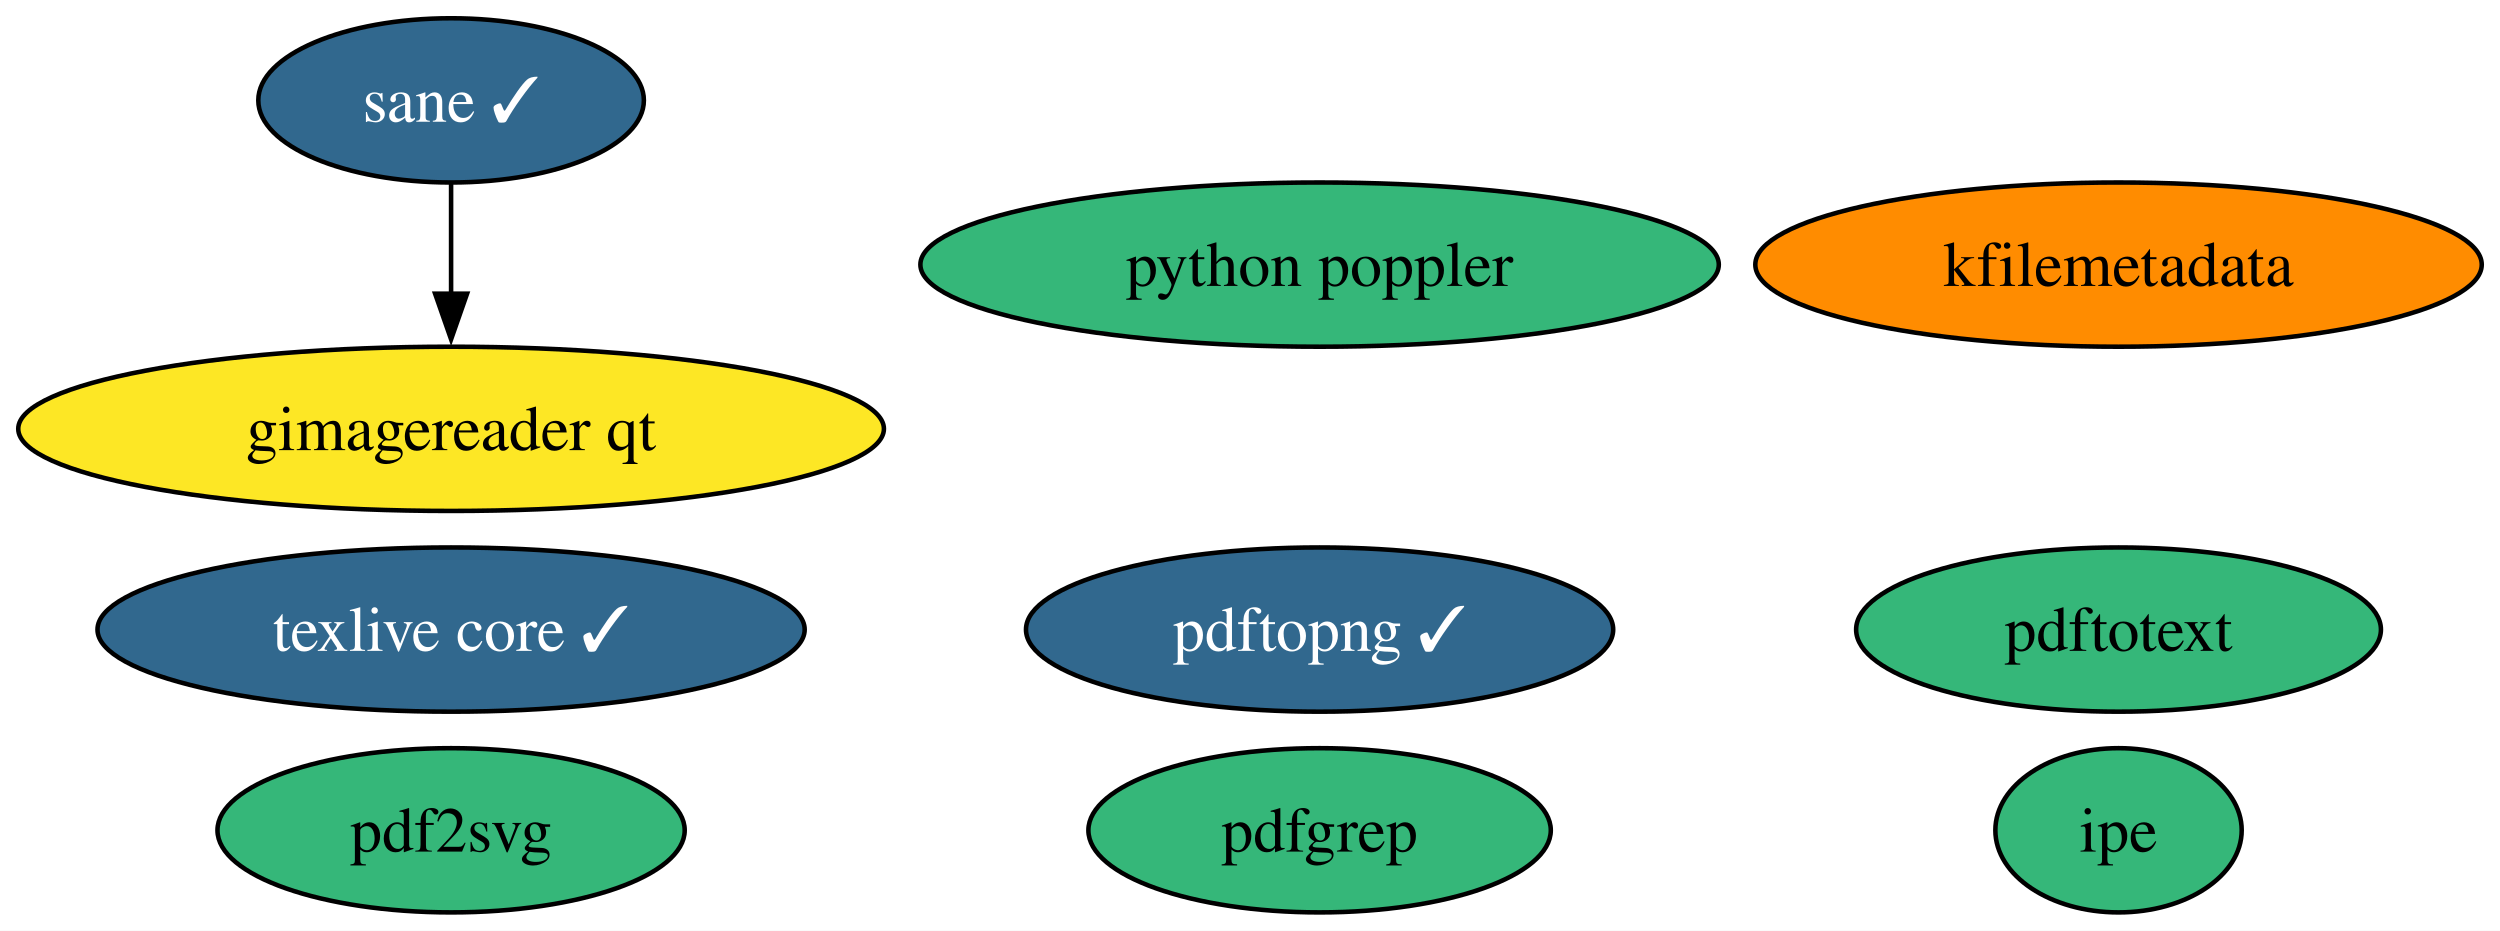
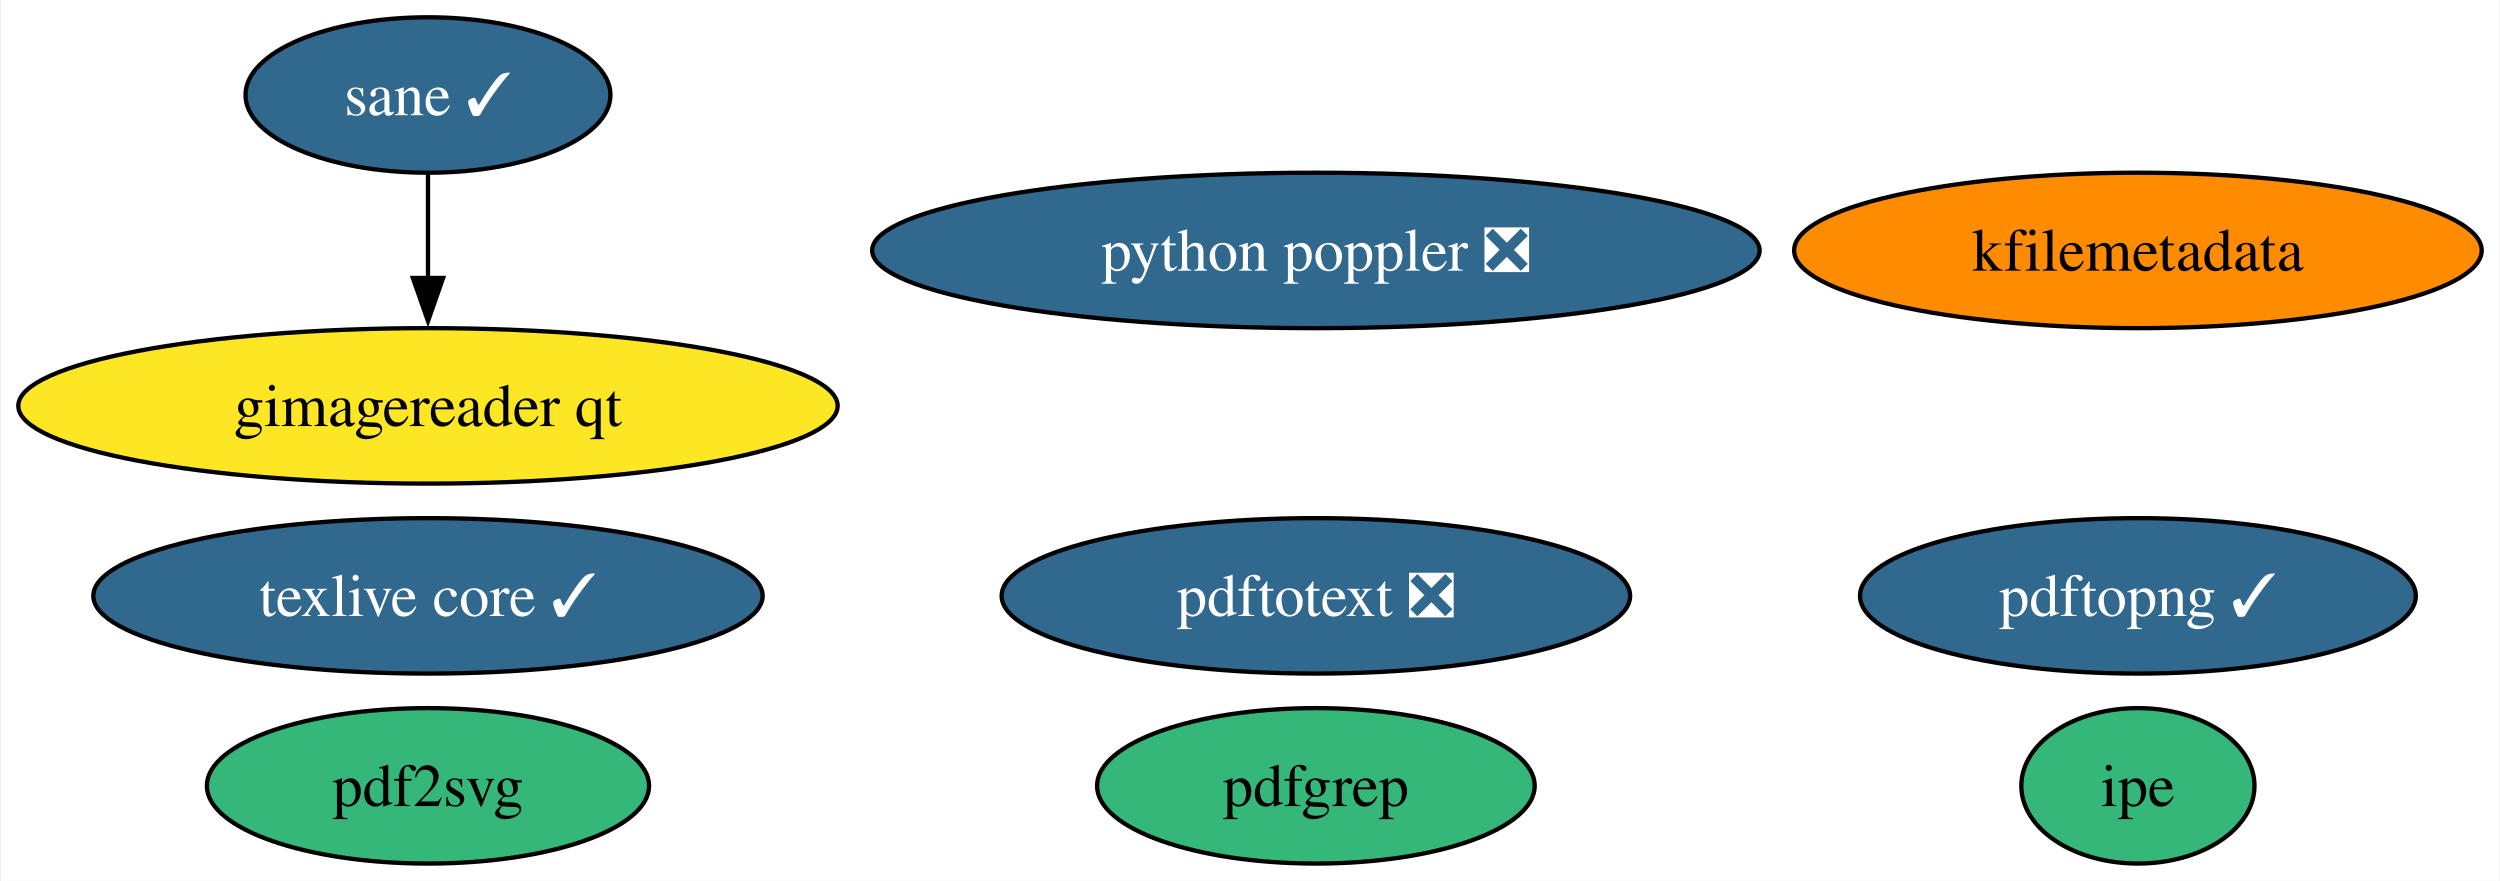
- <svg xmlns="http://www.w3.org/2000/svg" xmlns:xlink="http://www.w3.org/1999/xlink" width="548pt" height="204pt" viewBox="0.00 0.00 548.01 204.00">
+ <svg xmlns="http://www.w3.org/2000/svg" xmlns:xlink="http://www.w3.org/1999/xlink" width="579pt" height="204pt" viewBox="0.00 0.00 578.52 204.00">
  <g id="graph0" class="graph" transform="scale(1 1) rotate(0) translate(4 200)">
-     <polygon fill="white" stroke="none" points="-4,4 -4,-200 544.01,-200 544.01,4 -4,4" />
+     <polygon fill="white" stroke="none" points="-4,4 -4,-200 574.52,-200 574.52,4 -4,4" />
    <g id="node1" class="node">
      <g id="a_node1">
        <a xlink:href="https://github.com/conda-forge/texlive-core-feedstock/pull/97" xlink:title="texlive core ✓">
          <ellipse fill="#31688e" stroke="black" cx="94.88" cy="-62" rx="77.51" ry="18" />
          <text text-anchor="middle" x="94.88" y="-57.33" font-family="Times,serif" font-size="14.00" fill="white">texlive core ✓</text>
        </a>
      </g>
    </g>
    <g id="node2" class="node">
      <g id="a_node2">
        <a xlink:href="https://github.com/conda-forge/kfilemetadata-feedstock" xlink:title="kfilemetadata">
-           <ellipse fill="#ff8c00" stroke="black" cx="460.39" cy="-142" rx="79.62" ry="18" />
-           <text text-anchor="middle" x="460.39" y="-137.32" font-family="Times,serif" font-size="14.00">kfilemetadata</text>
+           <ellipse fill="#ff8c00" stroke="black" cx="490.9" cy="-142" rx="79.62" ry="18" />
+           <text text-anchor="middle" x="490.9" y="-137.32" font-family="Times,serif" font-size="14.00">kfilemetadata</text>
        </a>
      </g>
    </g>
    <g id="node3" class="node">
      <g id="a_node3">
        <a xlink:href="https://github.com/conda-forge/pdf2svg-feedstock" xlink:title="pdf2svg">
          <ellipse fill="#35b779" stroke="black" cx="94.88" cy="-18" rx="51.21" ry="18" />
          <text text-anchor="middle" x="94.88" y="-13.32" font-family="Times,serif" font-size="14.00">pdf2svg</text>
        </a>
      </g>
    </g>
    <g id="node4" class="node">
      <g id="a_node4">
        <a xlink:href="https://github.com/conda-forge/pdfgrep-feedstock" xlink:title="pdfgrep">
-           <ellipse fill="#35b779" stroke="black" cx="285.26" cy="-18" rx="50.68" ry="18" />
-           <text text-anchor="middle" x="285.26" y="-13.32" font-family="Times,serif" font-size="14.00">pdfgrep</text>
+           <ellipse fill="#35b779" stroke="black" cx="300.52" cy="-18" rx="50.68" ry="18" />
+           <text text-anchor="middle" x="300.52" y="-13.32" font-family="Times,serif" font-size="14.00">pdfgrep</text>
        </a>
      </g>
    </g>
    <g id="node5" class="node">
      <g id="a_node5">
-         <a xlink:href="https://github.com/conda-forge/pdftotext-feedstock" xlink:title="pdftotext">
-           <ellipse fill="#35b779" stroke="black" cx="460.39" cy="-62" rx="57.52" ry="18" />
-           <text text-anchor="middle" x="460.39" y="-57.33" font-family="Times,serif" font-size="14.00">pdftotext</text>
+         <a xlink:href="https://github.com/conda-forge/pdftotext-feedstock/pull/39" xlink:title="pdftotext ❎">
+           <ellipse fill="#31688e" stroke="black" cx="300.52" cy="-62" rx="72.78" ry="18" />
+           <text text-anchor="middle" x="300.52" y="-57.33" font-family="Times,serif" font-size="14.00" fill="white">pdftotext ❎</text>
        </a>
      </g>
    </g>
    <g id="node6" class="node">
      <g id="a_node6">
        <a xlink:href="https://github.com/conda-forge/ipe-feedstock" xlink:title="ipe">
-           <ellipse fill="#35b779" stroke="black" cx="460.39" cy="-18" rx="27" ry="18" />
-           <text text-anchor="middle" x="460.39" y="-13.32" font-family="Times,serif" font-size="14.00">ipe</text>
+           <ellipse fill="#35b779" stroke="black" cx="490.9" cy="-18" rx="27" ry="18" />
+           <text text-anchor="middle" x="490.9" y="-13.32" font-family="Times,serif" font-size="14.00">ipe</text>
        </a>
      </g>
    </g>
    <g id="node7" class="node">
      <g id="a_node7">
        <a xlink:href="https://github.com/conda-forge/sane-feedstock/pull/31" xlink:title="sane ✓">
          <ellipse fill="#31688e" stroke="black" cx="94.88" cy="-178" rx="42.26" ry="18" />
          <text text-anchor="middle" x="94.88" y="-173.32" font-family="Times,serif" font-size="14.00" fill="white">sane ✓</text>
        </a>
      </g>
    </g>
    <g id="node8" class="node">
      <g id="a_node8">
        <a xlink:href="https://github.com/conda-forge/gimagereader-qt-feedstock" xlink:title="gimagereader qt">
          <ellipse fill="#fde725" stroke="black" cx="94.88" cy="-106" rx="94.88" ry="18" />
          <text text-anchor="middle" x="94.88" y="-101.33" font-family="Times,serif" font-size="14.00">gimagereader qt</text>
        </a>
      </g>
    </g>
    <g id="edge1" class="edge">
      <path fill="none" stroke="black" d="M94.88,-159.7C94.88,-152.41 94.88,-143.73 94.88,-135.54" />
      <polygon fill="black" stroke="black" points="98.38,-135.62 94.88,-125.62 91.38,-135.62 98.38,-135.62" />
    </g>
    <g id="node9" class="node">
      <g id="a_node9">
        <a xlink:href="https://github.com/conda-forge/pdftopng-feedstock/pull/25" xlink:title="pdftopng ✓">
-           <ellipse fill="#31688e" stroke="black" cx="285.26" cy="-62" rx="64.36" ry="18" />
-           <text text-anchor="middle" x="285.26" y="-57.33" font-family="Times,serif" font-size="14.00" fill="white">pdftopng ✓</text>
+           <ellipse fill="#31688e" stroke="black" cx="490.9" cy="-62" rx="64.36" ry="18" />
+           <text text-anchor="middle" x="490.9" y="-57.33" font-family="Times,serif" font-size="14.00" fill="white">pdftopng ✓</text>
        </a>
      </g>
    </g>
    <g id="node10" class="node">
      <g id="a_node10">
-         <a xlink:href="https://github.com/conda-forge/python-poppler-feedstock" xlink:title="python poppler">
-           <ellipse fill="#35b779" stroke="black" cx="285.26" cy="-142" rx="87.51" ry="18" />
-           <text text-anchor="middle" x="285.26" y="-137.32" font-family="Times,serif" font-size="14.00">python poppler</text>
+         <a xlink:href="https://github.com/conda-forge/python-poppler-feedstock/pull/13" xlink:title="python poppler ❎">
+           <ellipse fill="#31688e" stroke="black" cx="300.52" cy="-142" rx="102.77" ry="18" />
+           <text text-anchor="middle" x="300.52" y="-137.32" font-family="Times,serif" font-size="14.00" fill="white">python poppler ❎</text>
        </a>
      </g>
    </g>
  </g>
</svg>
